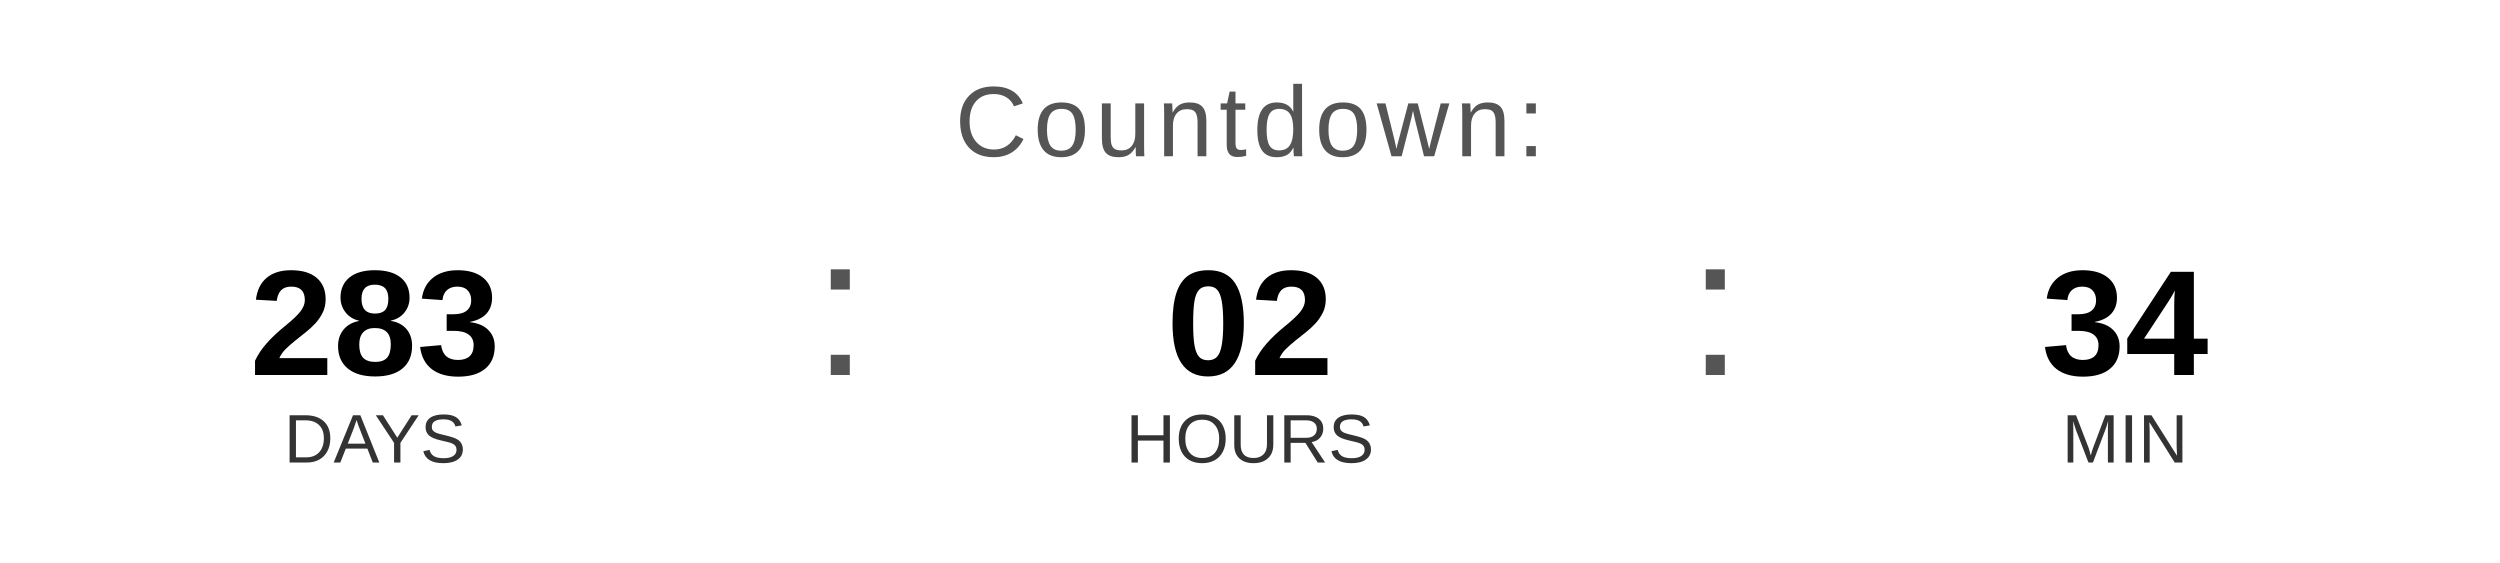
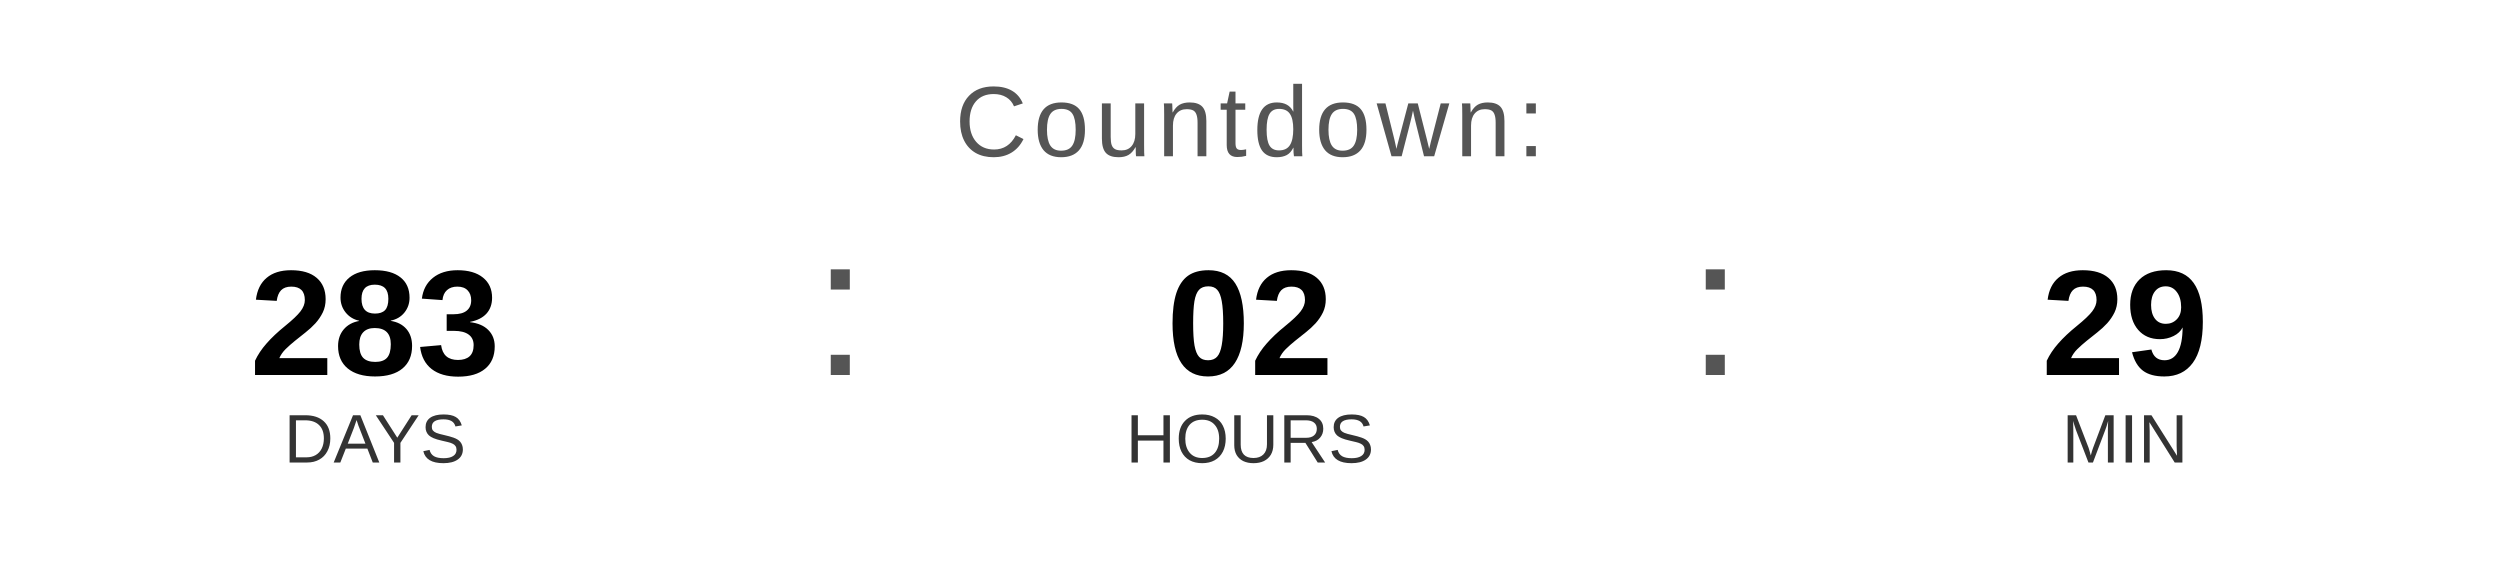
<svg xmlns="http://www.w3.org/2000/svg" width="400" height="90" viewBox="0 0 400 90">
  <text x="200" y="25" font-family="Arial, Helvetica, sans-serif" font-size="16" fill="#555555" text-anchor="middle" letter-spacing="1">
    Countdown:
  </text>
  <text x="60" y="60" font-family="Arial, Helvetica, sans-serif" font-size="24" font-weight="bold" fill="#000000" text-anchor="middle">283</text>
  <text x="60" y="74" font-family="Arial, Helvetica, sans-serif" font-size="11" fill="#333333" text-anchor="middle">DAYS</text>
  <text x="130" y="60" font-family="Arial, sans-serif" font-size="32" fill="#555555">:</text>
  <text x="200" y="60" font-family="Arial, Helvetica, sans-serif" font-size="24" font-weight="bold" fill="#000000" text-anchor="middle">02</text>
  <text x="200" y="74" font-family="Arial, Helvetica, sans-serif" font-size="11" fill="#333333" text-anchor="middle">HOURS</text>
  <text x="270" y="60" font-family="Arial, sans-serif" font-size="32" fill="#555555">:</text>
-   <text x="340" y="60" font-family="Arial, Helvetica, sans-serif" font-size="24" font-weight="bold" fill="#000000" text-anchor="middle">34</text>
+   <text x="340" y="60" font-family="Arial, Helvetica, sans-serif" font-size="24" font-weight="bold" fill="#000000" text-anchor="middle">29</text>
  <text x="340" y="74" font-family="Arial, Helvetica, sans-serif" font-size="11" fill="#333333" text-anchor="middle">MIN</text>
</svg>
